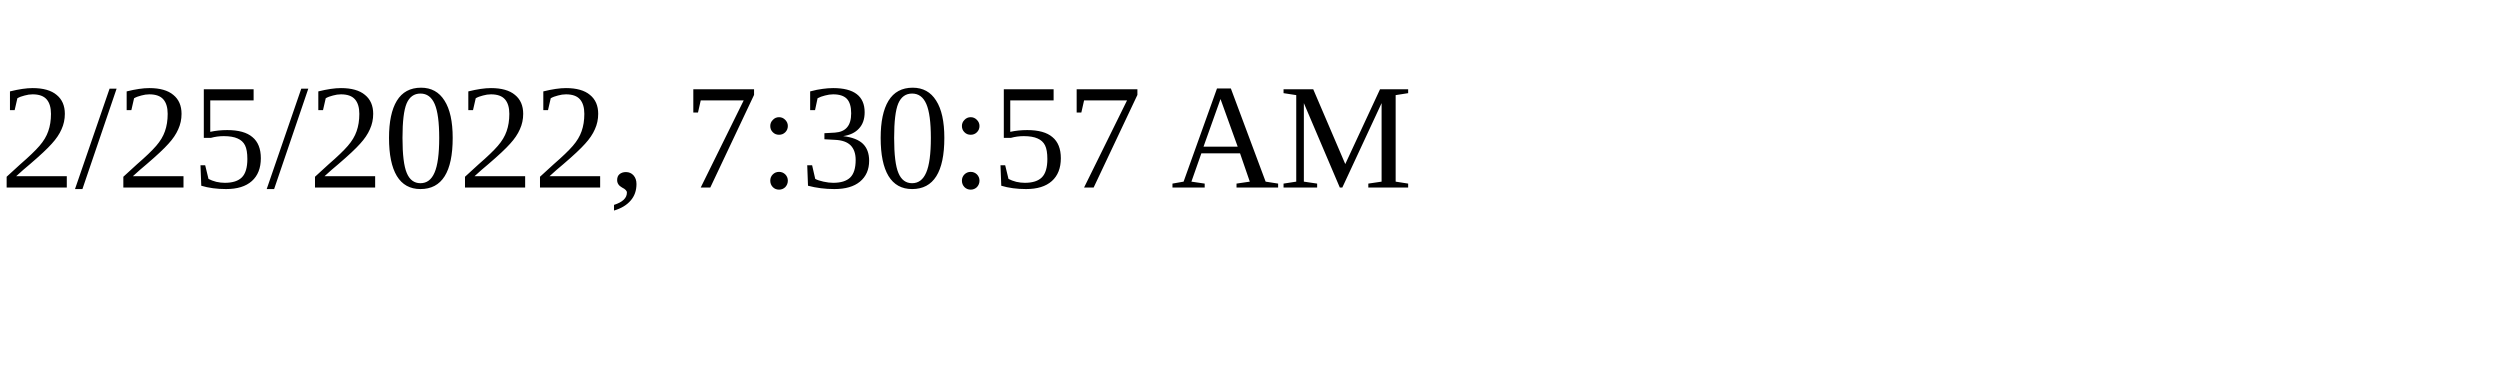
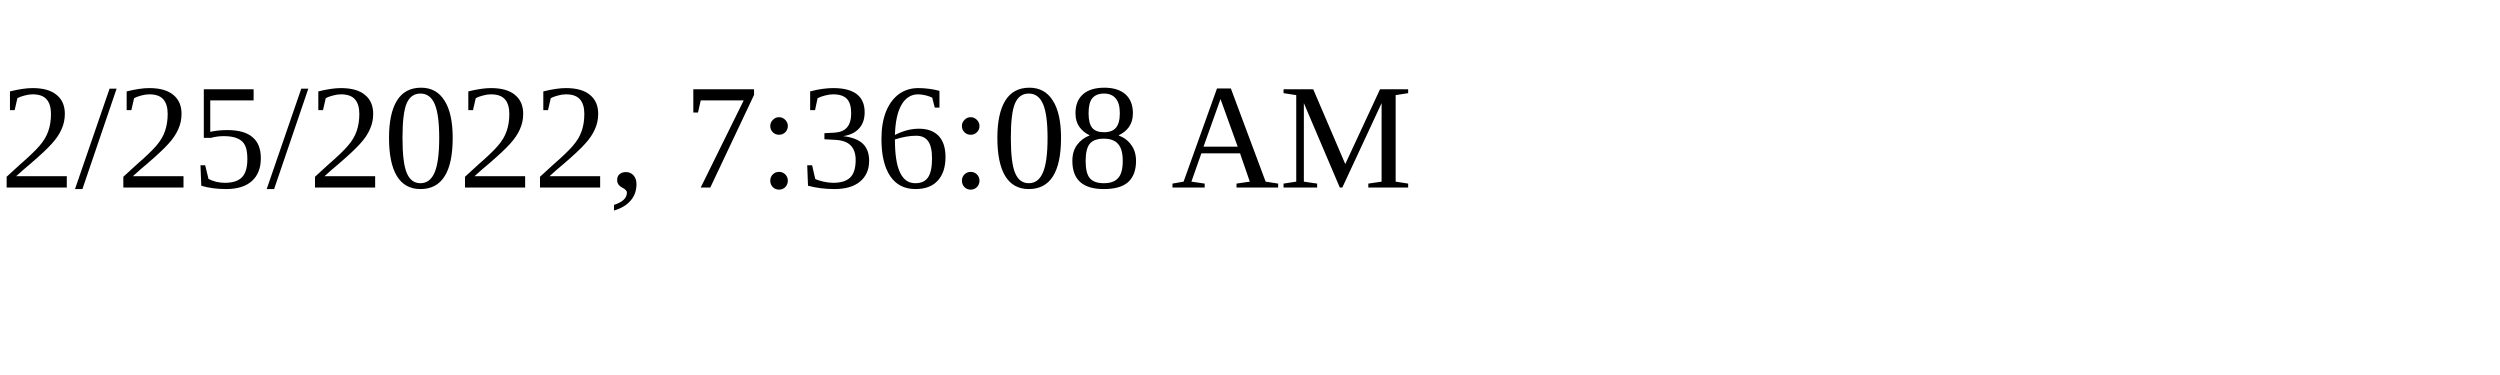
<svg xmlns="http://www.w3.org/2000/svg" height="30" width="200">
-   <text x="0" y="15">2/25/2022, 7:30:57 AM</text>
+   <text x="0" y="15">2/25/2022, 7:36:08 AM</text>
</svg>
